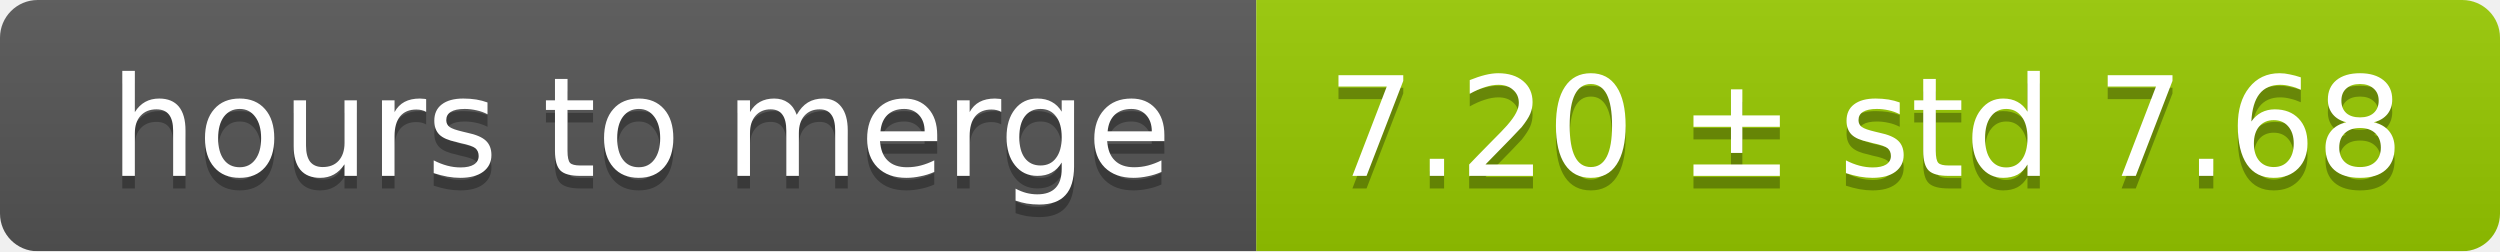
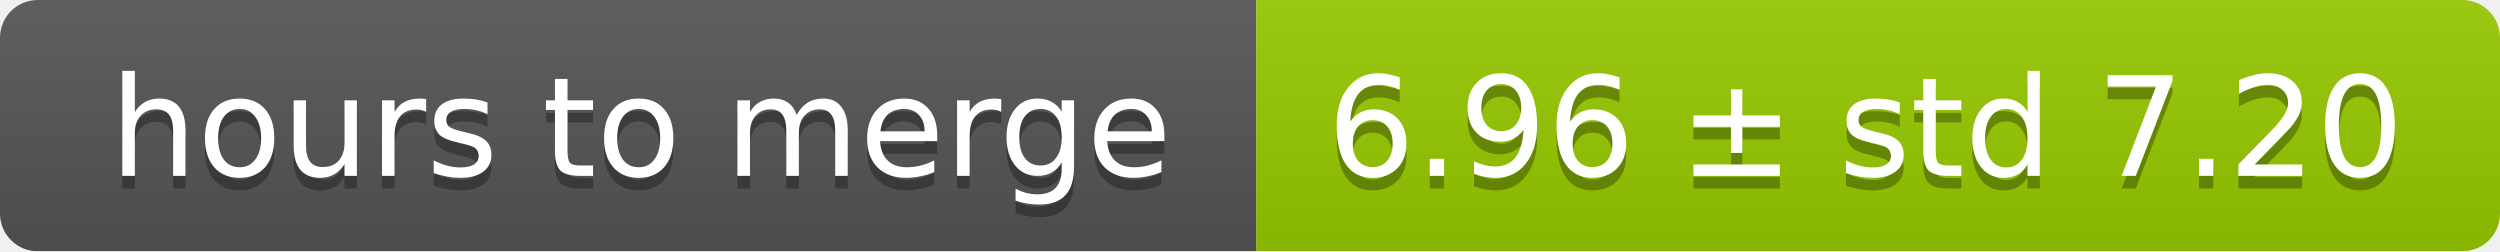
<svg xmlns="http://www.w3.org/2000/svg" width="199" height="20">
  <linearGradient id="smooth" x2="0" y2="100%">
    <stop offset="0" stop-color="#bbb" stop-opacity=".1" />
    <stop offset="1" stop-opacity=".1" />
  </linearGradient>
  <mask id="round">
    <rect width="199" height="20" rx="3" fill="#fff" />
  </mask>
  <g mask="url(#round)">
    <rect width="100" height="20" fill="#555" />
    <rect x="100" width="99" height="20" fill="#97ca00" />
    <rect width="199" height="20" fill="url(#smooth)" />
  </g>
  <g fill="#fff" text-anchor="middle" font-family="DejaVu Sans,Verdana,Geneva,sans-serif" font-size="11">
    <text x="51" y="15" fill="#010101" fill-opacity=".3">hours to merge</text>
    <text x="51" y="14">hours to merge</text>
-     <text x="148.5" y="15" fill="#010101" fill-opacity=".3">7.20 ± std 7.68</text>
-     <text x="148.5" y="14">7.20 ± std 7.68</text>
+     <text x="148.5" y="15" fill="#010101" fill-opacity=".3">6.96 ± std 7.20</text>
+     <text x="148.5" y="14">6.96 ± std 7.20</text>
  </g>
</svg>
